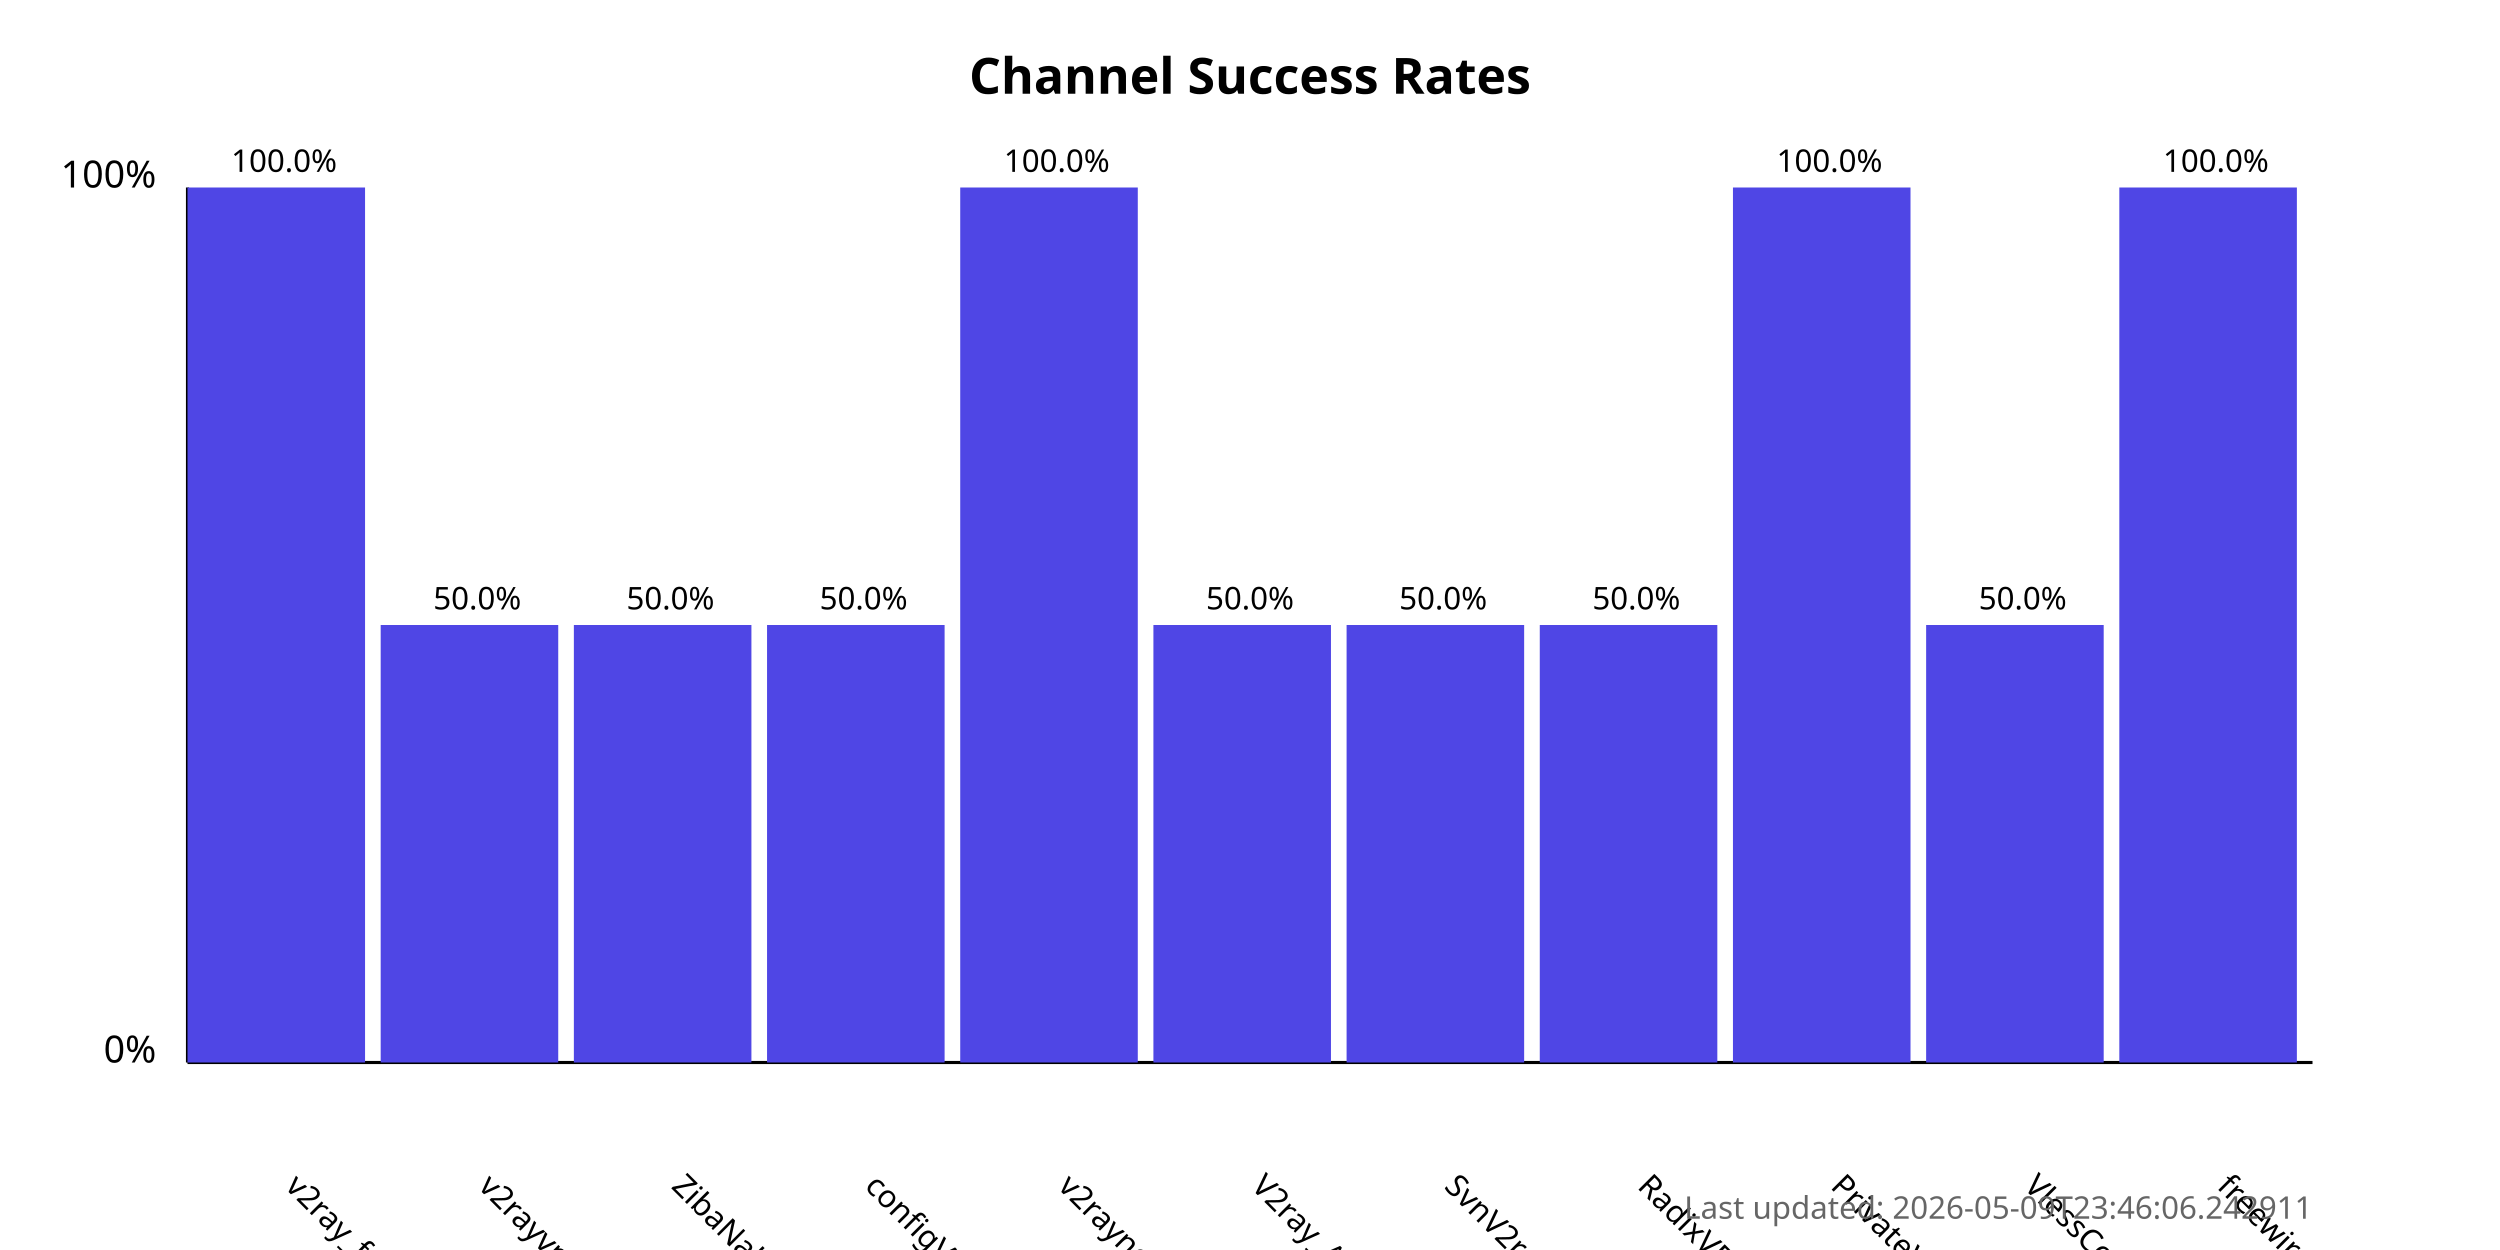
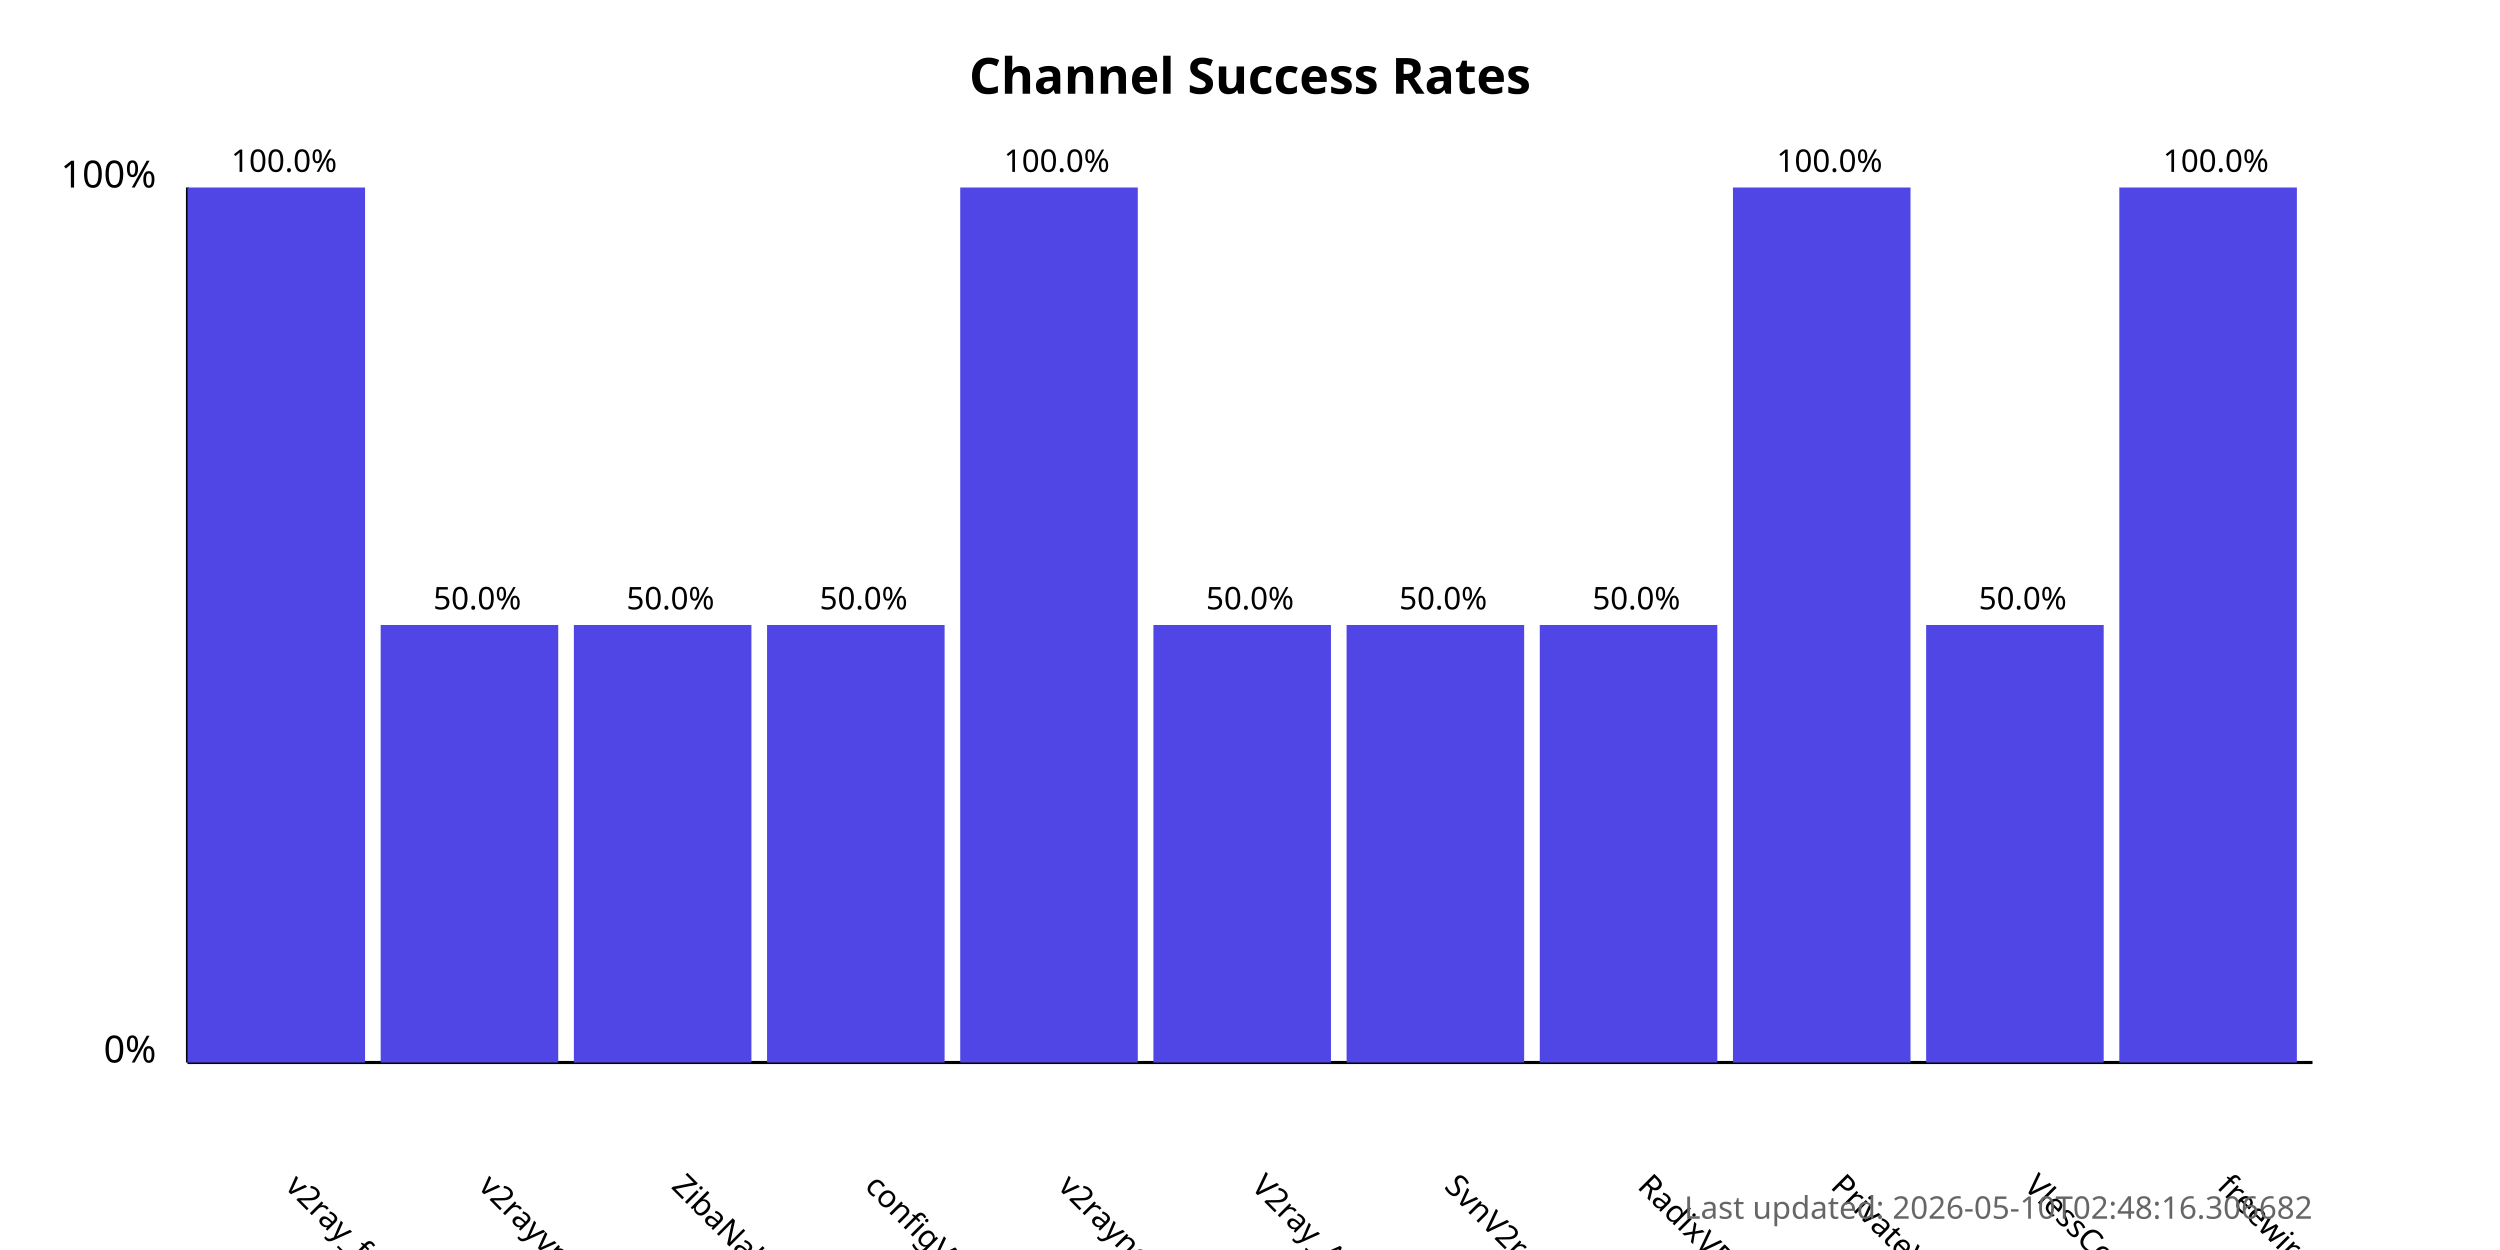
<svg xmlns="http://www.w3.org/2000/svg" width="800" height="400">
  <style>
            .chart-title { font: bold 16px sans-serif; }
            .axis-label { font: 12px sans-serif; }
            .tick-label { font: 10px sans-serif; }
            .bar { fill: #4f46e5; }
            .bar:hover { fill: #6366f1; }
            .timestamp { font: 10px sans-serif; fill: #666; }
        </style>
  <text x="400.0" y="30" text-anchor="middle" class="chart-title">
            Channel Success Rates
        </text>
  <line x1="60" y1="340" x2="60" y2="60" stroke="black" stroke-width="1" />
  <line x1="60" y1="340" x2="740" y2="340" stroke="black" stroke-width="1" />
  <text x="50" y="340" text-anchor="end" class="axis-label">0%</text>
  <text x="50" y="60" text-anchor="end" class="axis-label">100%</text>
  <g>
    <rect x="60" y="60.0" width="56.818" height="280.0" class="bar" />
    <text x="90.909" y="380" transform="rotate(45, 90.90909, 380)" text-anchor="start" class="tick-label">
                v2ray_free_conf
            </text>
    <text x="90.909" y="55.0" text-anchor="middle" class="tick-label">
                100.0%
            </text>
  </g>
  <g>
    <rect x="121.818" y="200.0" width="56.818" height="140.0" class="bar" />
    <text x="152.727" y="380" transform="rotate(45, 152.7273, 380)" text-anchor="start" class="tick-label">
                v2rayvpno
            </text>
    <text x="152.727" y="195.0" text-anchor="middle" class="tick-label">
                50.0%
            </text>
  </g>
  <g>
    <rect x="183.636" y="200.0" width="56.818" height="140.0" class="bar" />
    <text x="214.545" y="380" transform="rotate(45, 214.5455, 380)" text-anchor="start" class="tick-label">
                ZibaNabz
            </text>
    <text x="214.545" y="195.0" text-anchor="middle" class="tick-label">
                50.0%
            </text>
  </g>
  <g>
    <rect x="245.455" y="200.0" width="56.818" height="140.0" class="bar" />
    <text x="276.364" y="380" transform="rotate(45, 276.3636, 380)" text-anchor="start" class="tick-label">
                configV2rayForFree
            </text>
    <text x="276.364" y="195.0" text-anchor="middle" class="tick-label">
                50.0%
            </text>
  </g>
  <g>
    <rect x="307.273" y="60.0" width="56.818" height="280.0" class="bar" />
    <text x="338.182" y="380" transform="rotate(45, 338.1818, 380)" text-anchor="start" class="tick-label">
                v2rayngvpn
            </text>
    <text x="338.182" y="55.0" text-anchor="middle" class="tick-label">
                100.0%
            </text>
  </g>
  <g>
    <rect x="369.091" y="200.0" width="56.818" height="140.0" class="bar" />
    <text x="400.0" y="380" transform="rotate(45, 400.0, 380)" text-anchor="start" class="tick-label">
                V2ray_Alpha
            </text>
    <text x="400.0" y="195.0" text-anchor="middle" class="tick-label">
                50.0%
            </text>
  </g>
  <g>
    <rect x="430.909" y="200.0" width="56.818" height="140.0" class="bar" />
    <text x="461.818" y="380" transform="rotate(45, 461.8182, 380)" text-anchor="start" class="tick-label">
                SvnV2ray
            </text>
    <text x="461.818" y="195.0" text-anchor="middle" class="tick-label">
                50.0%
            </text>
  </g>
  <g>
    <rect x="492.727" y="200.0" width="56.818" height="140.0" class="bar" />
    <text x="523.636" y="380" transform="rotate(45, 523.6364, 380)" text-anchor="start" class="tick-label">
                RadixVPN
            </text>
    <text x="523.636" y="195.0" text-anchor="middle" class="tick-label">
                50.0%
            </text>
  </g>
  <g>
    <rect x="554.545" y="60.0" width="56.818" height="280.0" class="bar" />
    <text x="585.455" y="380" transform="rotate(45, 585.4545, 380)" text-anchor="start" class="tick-label">
                PrivateVPNs
            </text>
    <text x="585.455" y="55.0" text-anchor="middle" class="tick-label">
                100.0%
            </text>
  </g>
  <g>
    <rect x="616.364" y="200.0" width="56.818" height="140.0" class="bar" />
    <text x="647.273" y="380" transform="rotate(45, 647.2727, 380)" text-anchor="start" class="tick-label">
                VlessConfig
            </text>
    <text x="647.273" y="195.0" text-anchor="middle" class="tick-label">
                50.0%
            </text>
  </g>
  <g>
    <rect x="678.182" y="60.0" width="56.818" height="280.0" class="bar" />
    <text x="709.091" y="380" transform="rotate(45, 709.0909, 380)" text-anchor="start" class="tick-label">
                freewireguard
            </text>
    <text x="709.091" y="55.0" text-anchor="middle" class="tick-label">
                100.0%
            </text>
  </g>
  <text x="740" y="390" text-anchor="end" class="timestamp">
-             Last updated: 2026-05-09T23:46:06.242911
+             Last updated: 2026-05-10T02:48:16.306682
        </text>
</svg>
